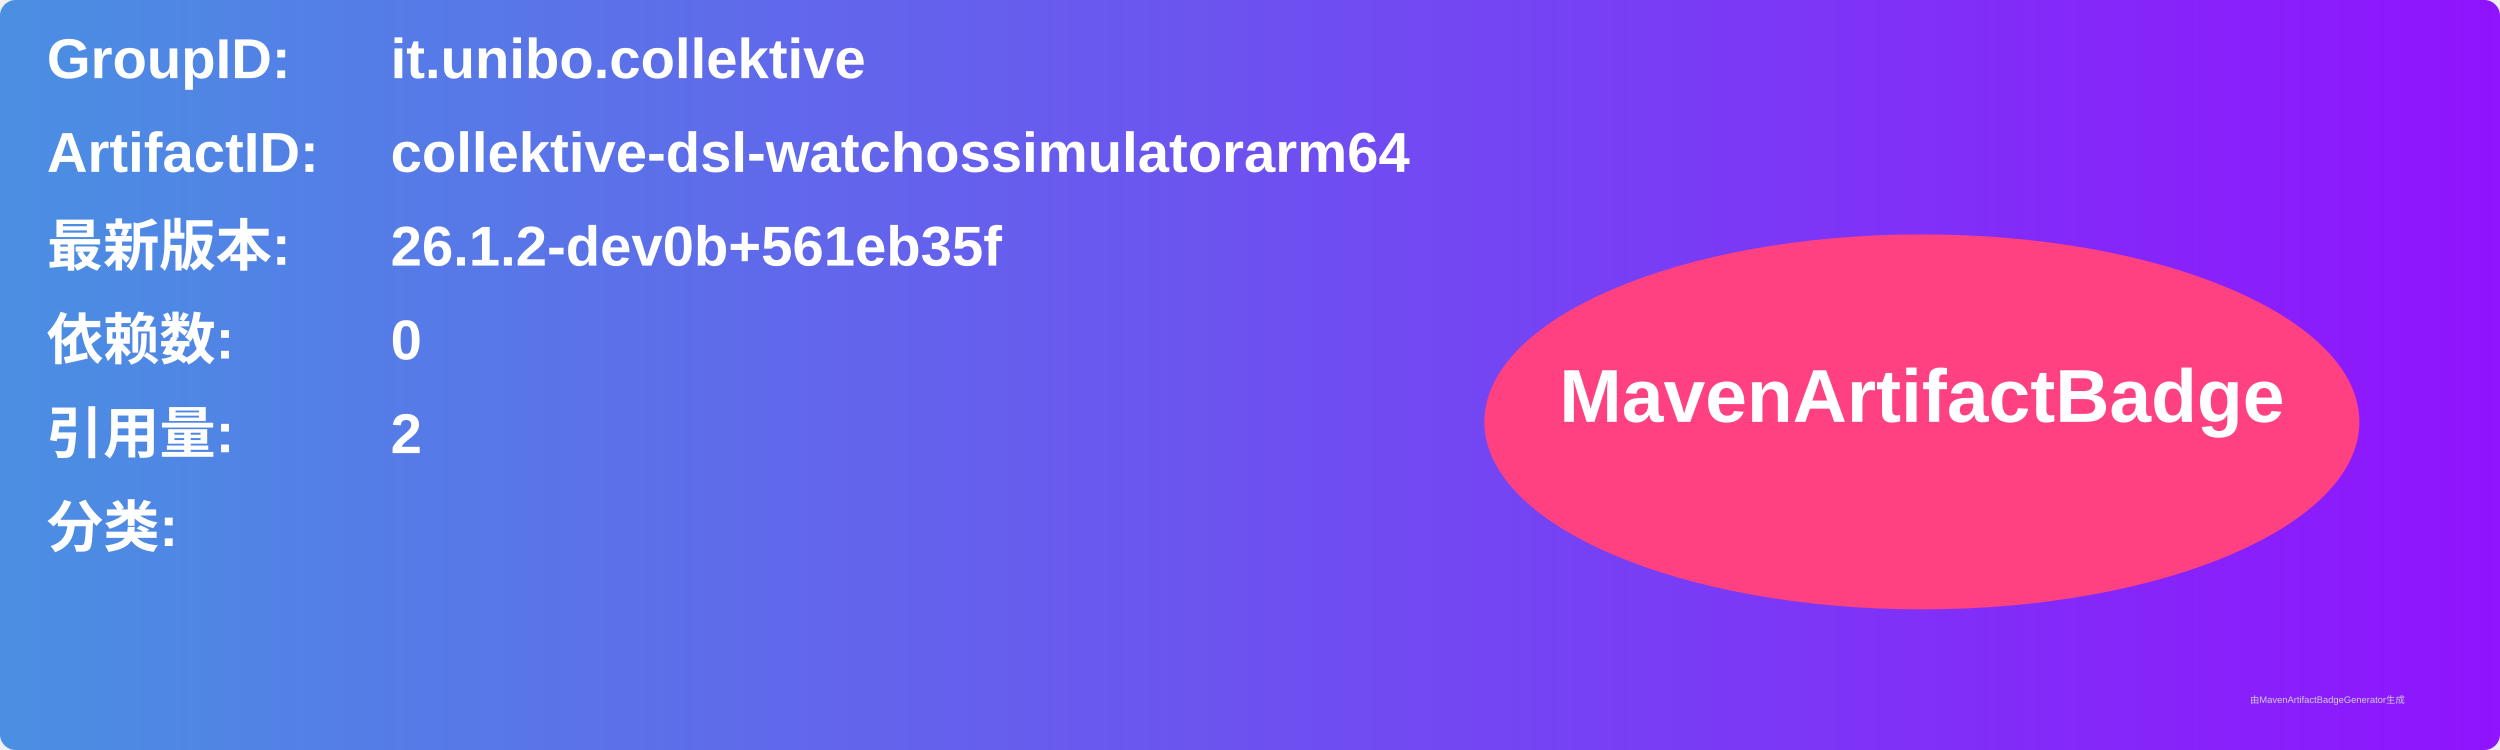
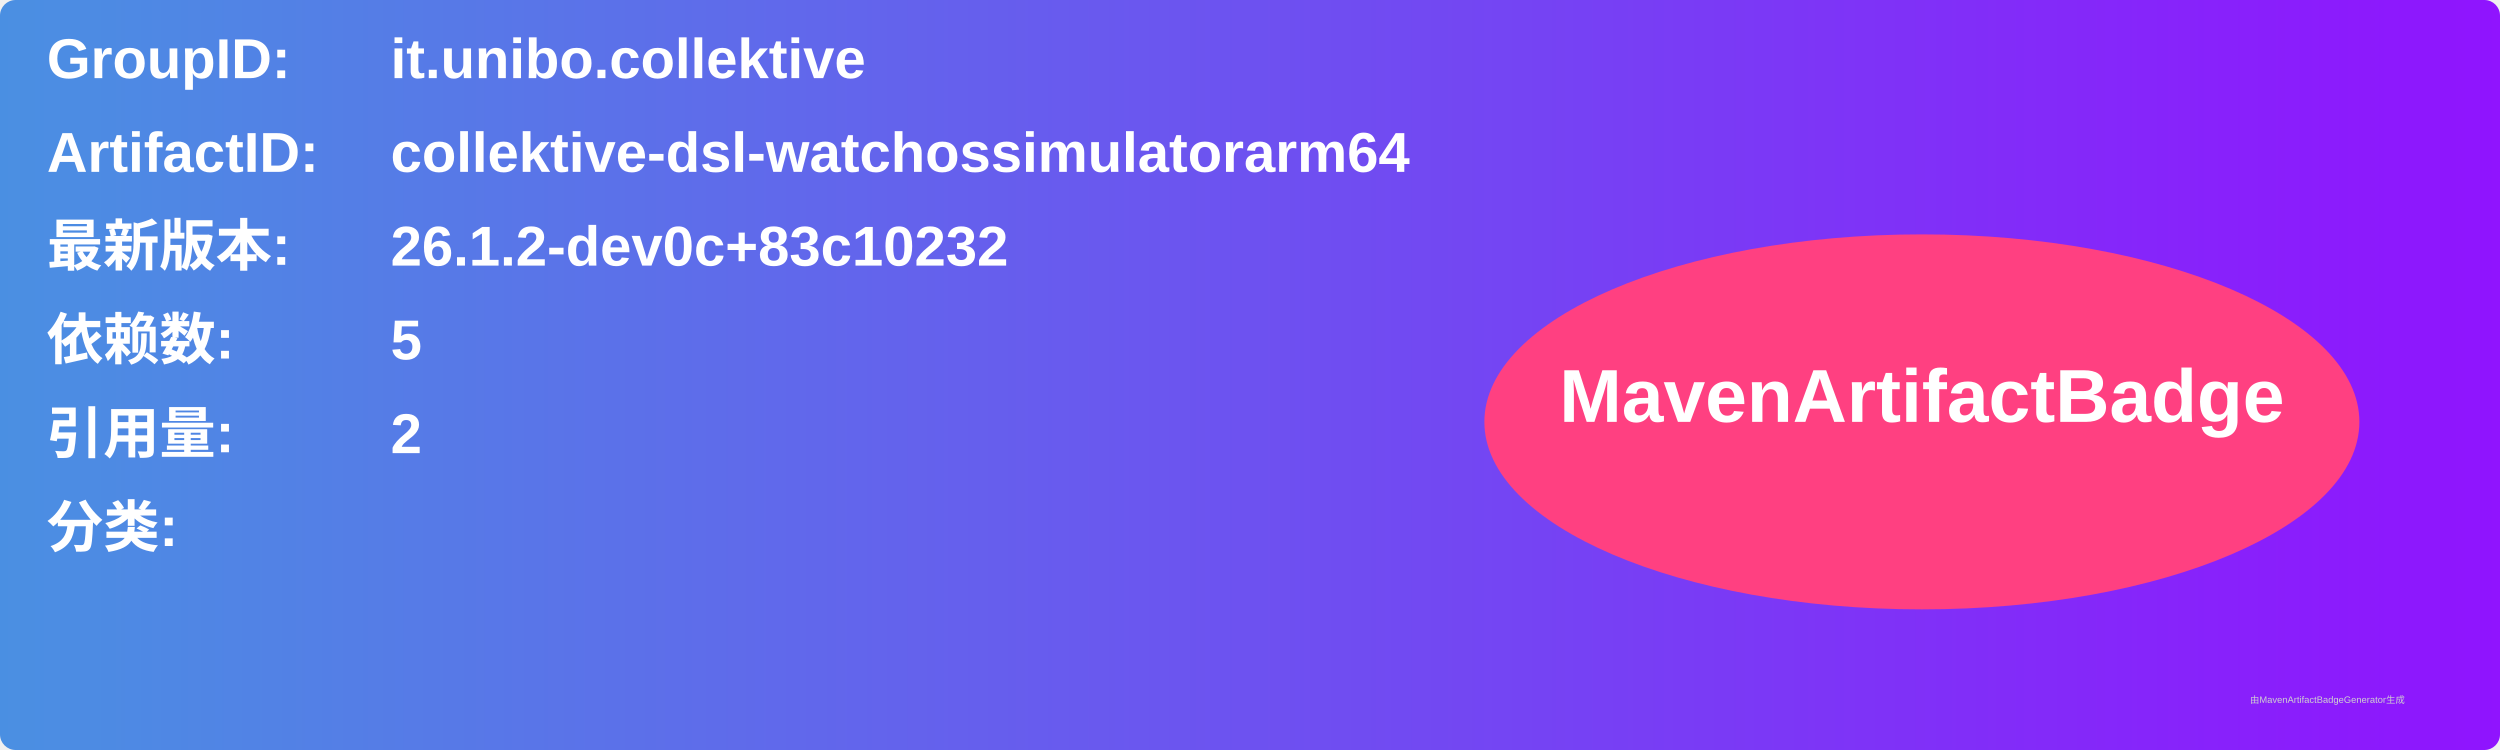
<svg xmlns="http://www.w3.org/2000/svg" width="800" height="240" viewBox="0 0 800 240">
  <linearGradient id="grad" x1="0%" y1="0%" x2="100%" y2="0%">
    <stop offset="0%" stop-color="#4a90e2" />
    <stop offset="100%" stop-color="#9013fe" />
  </linearGradient>
  <rect width="100%" height="100%" rx="5" ry="5" fill="url(#grad)" />
  <g transform="translate(15, 15)">
    <text x="0" y="10" font-family="Arial" font-size="18" fill="white" font-weight="bold" width="260">GroupID:</text>
    <text x="110" y="10" font-family="Arial" font-size="18" fill="white" font-weight="bold" width="460">it.unibo.collektive</text>
    <text x="0" y="40" font-family="Arial" font-size="18" fill="white" font-weight="bold" width="260">ArtifactID:</text>
    <text x="110" y="40" font-family="Arial" font-size="18" fill="white" font-weight="bold" width="460">collektive-dsl-watchossimulatorarm64</text>
    <text x="0" y="70" font-family="Arial" font-size="18" fill="white" font-weight="bold">最新版本:</text>
    <text x="110" y="70" font-family="Arial" font-size="18" fill="white" font-weight="bold">
-       <tspan font-weight="bold">26.1.2-dev0b+561eb35f</tspan>
+       <tspan font-weight="bold">26.1.2-dev0c+83c10232</tspan>
    </text>
    <text x="0" y="100" font-family="Arial" font-size="18" fill="white" font-weight="bold">依赖数: </text>
    <text x="110" y="100" font-family="Arial" font-size="18" fill="white">
-       <tspan font-weight="bold">0</tspan>
+       <tspan font-weight="bold">5</tspan>
    </text>
    <text x="0" y="130" font-family="Arial" font-size="18" fill="white" font-weight="bold">引用量: </text>
    <text x="110" y="130" font-family="Arial" font-size="18" fill="white">
      <tspan font-weight="bold">2</tspan>
    </text>
    <text x="0" y="160" font-family="Arial" font-size="18" fill="white" font-weight="bold">分类:</text>
    <text x="10" y="190" font-family="Arial" font-size="10" fill="white">
      <tspan font-weight="bold" />
    </text>
    <ellipse cx="600" cy="120" rx="140" ry="60" fill="#ff4081" />
    <text x="600" y="120" text-anchor="middle" font-family="Arial" font-size="24" fill="white" font-weight="bold">MavenArtifactBadge</text>
  </g>
  <text x="720" y="225" font-family="Arial" font-size="3" fill="#d0d0d0">由MavenArtifactBadgeGenerator生成</text>
</svg>
